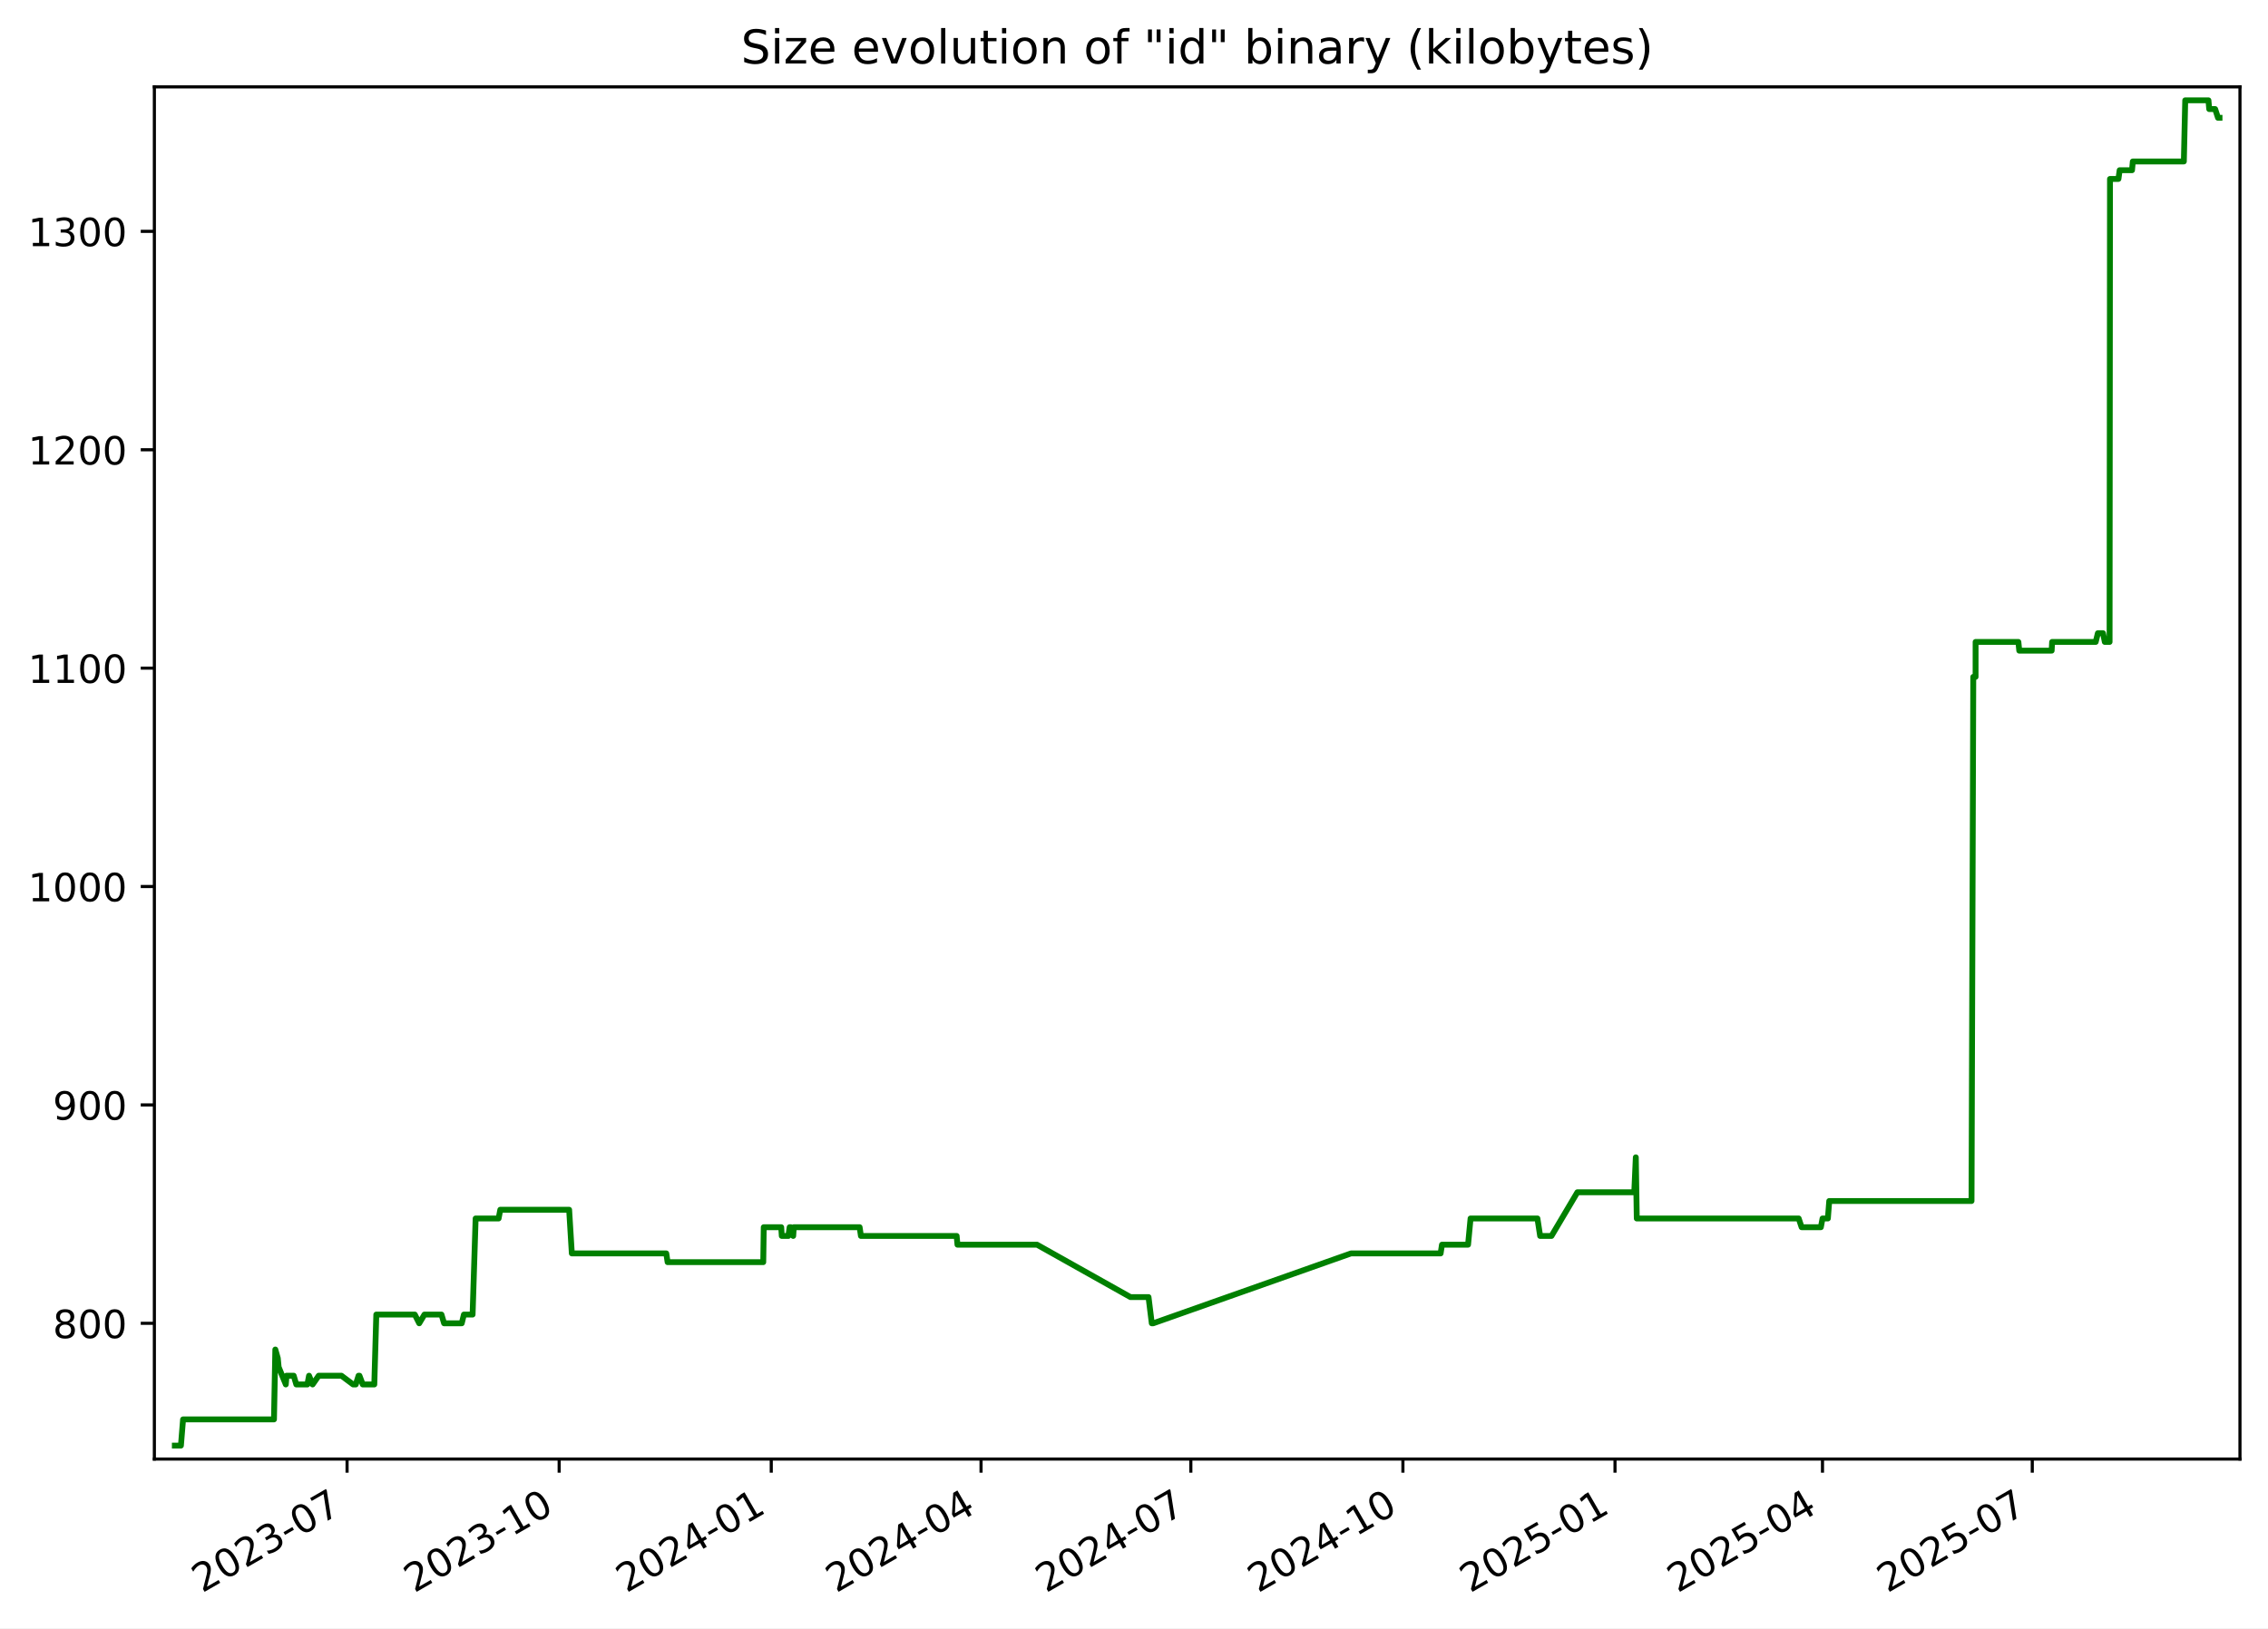
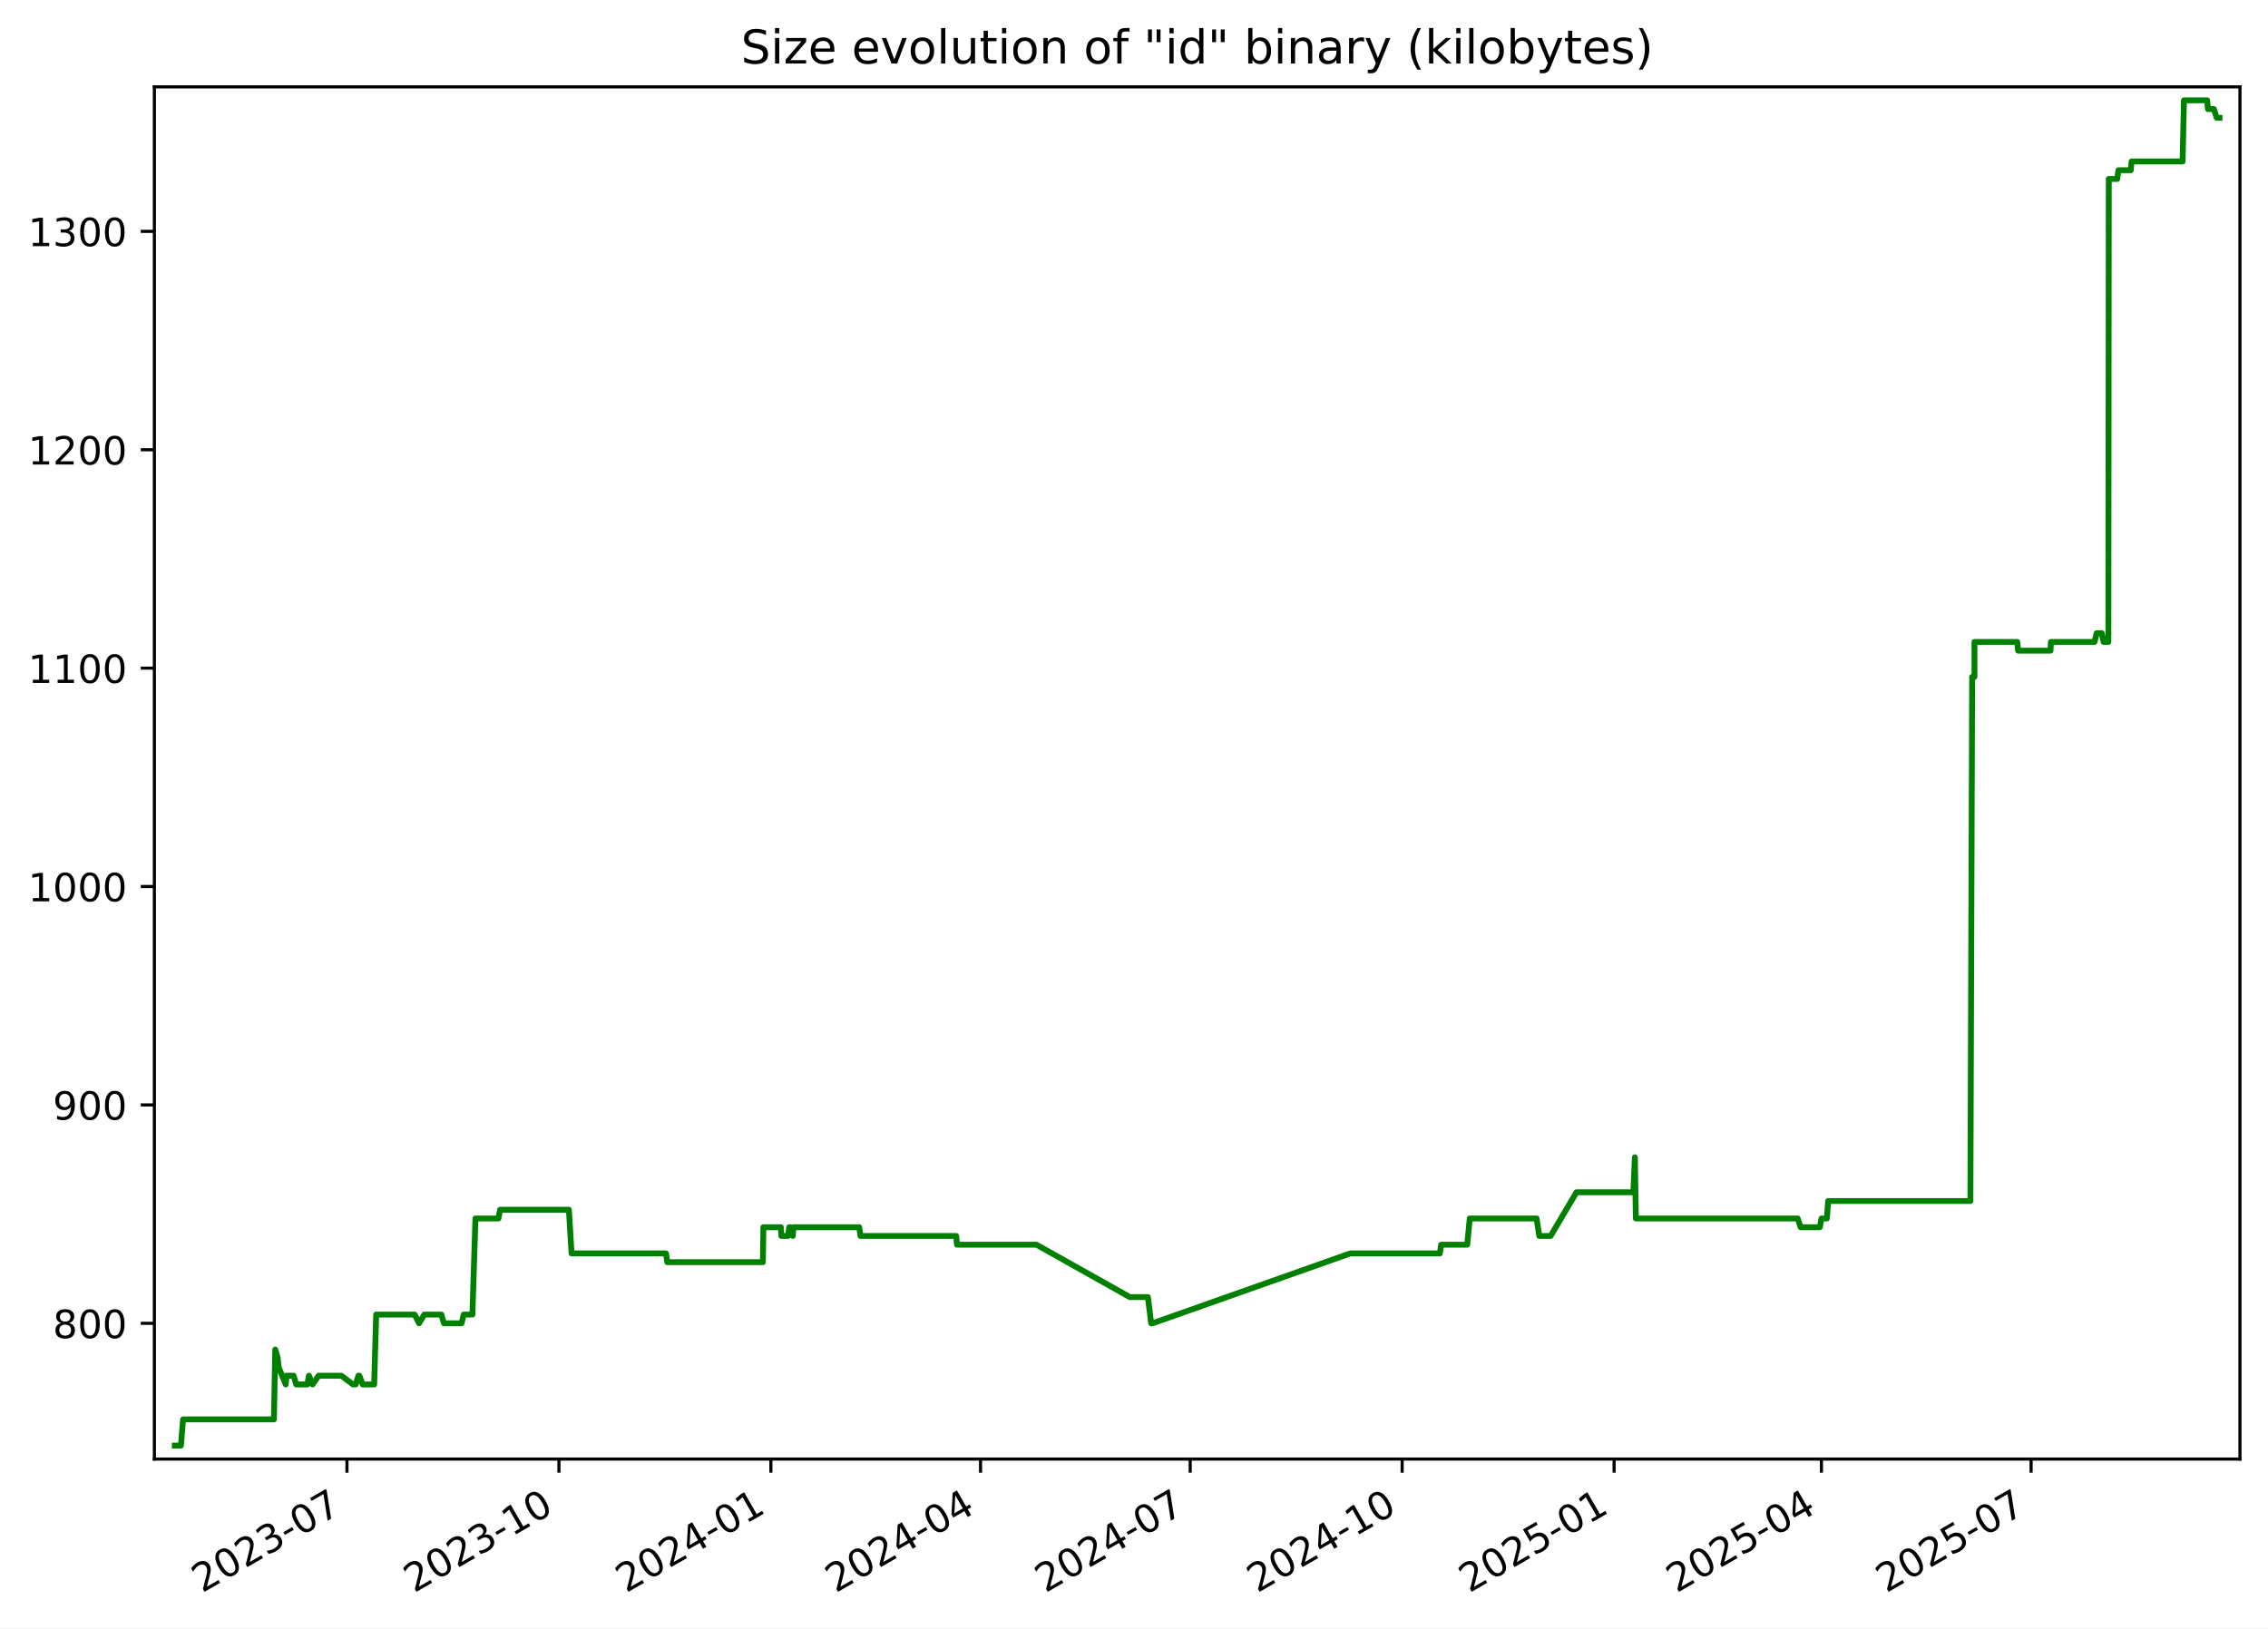
<svg xmlns="http://www.w3.org/2000/svg" xmlns:xlink="http://www.w3.org/1999/xlink" width="582.53pt" height="418.303pt" viewBox="0 0 582.53 418.303" version="1.1">
  <defs>
    <style type="text/css">*{stroke-linejoin: round; stroke-linecap: butt}</style>
  </defs>
  <g id="figure_1">
    <g id="patch_1">
      <path d="M -0 418.303  L 582.53 418.303  L 582.53 0  L -0 0  z " style="fill: #ffffff" />
    </g>
    <g id="axes_1">
      <g id="patch_2">
        <path d="M 39.65 374.83  L 575.33 374.83  L 575.33 22.318  L 39.65 22.318  z " style="fill: #ffffff" />
      </g>
      <g id="matplotlib.axis_1">
        <g id="xtick_1">
          <g id="line2d_1">
            <defs>
-               <path id="ma6161ad171" d="M 0 0  L 0 3.5  " style="stroke: #000000; stroke-width: 0.8" />
+               <path id="m0e41f4e01d" d="M 0 0  L 0 3.5  " style="stroke: #000000; stroke-width: 0.8" />
            </defs>
            <g>
-               <use xlink:href="#ma6161ad171" x="89.145" y="374.83" style="stroke: #000000; stroke-width: 0.8" />
+               <use xlink:href="#m0e41f4e01d" x="89.117" y="374.83" style="stroke: #000000; stroke-width: 0.8" />
            </g>
          </g>
          <g id="text_1">
-             <g transform="translate(51.92038 409.302) rotate(-30) scale(0.1 -0.1)">
+             <g transform="translate(51.89249 409.302) rotate(-30) scale(0.1 -0.1)">
              <defs>
                <path id="DejaVuSans-32" d="M 1228 531  L 3431 531  L 3431 0  L 469 0  L 469 531  Q 828 903 1448 1529  Q 2069 2156 2228 2338  Q 2531 2678 2651 2914  Q 2772 3150 2772 3378  Q 2772 3750 2511 3984  Q 2250 4219 1831 4219  Q 1534 4219 1204 4116  Q 875 4013 500 3803  L 500 4441  Q 881 4594 1212 4672  Q 1544 4750 1819 4750  Q 2544 4750 2975 4387  Q 3406 4025 3406 3419  Q 3406 3131 3298 2873  Q 3191 2616 2906 2266  Q 2828 2175 2409 1742  Q 1991 1309 1228 531  z " transform="scale(0.015625)" />
                <path id="DejaVuSans-30" d="M 2034 4250  Q 1547 4250 1301 3770  Q 1056 3291 1056 2328  Q 1056 1369 1301 889  Q 1547 409 2034 409  Q 2525 409 2770 889  Q 3016 1369 3016 2328  Q 3016 3291 2770 3770  Q 2525 4250 2034 4250  z M 2034 4750  Q 2819 4750 3233 4129  Q 3647 3509 3647 2328  Q 3647 1150 3233 529  Q 2819 -91 2034 -91  Q 1250 -91 836 529  Q 422 1150 422 2328  Q 422 3509 836 4129  Q 1250 4750 2034 4750  z " transform="scale(0.015625)" />
                <path id="DejaVuSans-33" d="M 2597 2516  Q 3050 2419 3304 2112  Q 3559 1806 3559 1356  Q 3559 666 3084 287  Q 2609 -91 1734 -91  Q 1441 -91 1130 -33  Q 819 25 488 141  L 488 750  Q 750 597 1062 519  Q 1375 441 1716 441  Q 2309 441 2620 675  Q 2931 909 2931 1356  Q 2931 1769 2642 2001  Q 2353 2234 1838 2234  L 1294 2234  L 1294 2753  L 1863 2753  Q 2328 2753 2575 2939  Q 2822 3125 2822 3475  Q 2822 3834 2567 4026  Q 2313 4219 1838 4219  Q 1578 4219 1281 4162  Q 984 4106 628 3988  L 628 4550  Q 988 4650 1302 4700  Q 1616 4750 1894 4750  Q 2613 4750 3031 4423  Q 3450 4097 3450 3541  Q 3450 3153 3228 2886  Q 3006 2619 2597 2516  z " transform="scale(0.015625)" />
                <path id="DejaVuSans-2d" d="M 313 2009  L 1997 2009  L 1997 1497  L 313 1497  L 313 2009  z " transform="scale(0.015625)" />
                <path id="DejaVuSans-37" d="M 525 4666  L 3525 4666  L 3525 4397  L 1831 0  L 1172 0  L 2766 4134  L 525 4134  L 525 4666  z " transform="scale(0.015625)" />
              </defs>
              <use xlink:href="#DejaVuSans-32" />
              <use xlink:href="#DejaVuSans-30" x="63.623" />
              <use xlink:href="#DejaVuSans-32" x="127.246" />
              <use xlink:href="#DejaVuSans-33" x="190.869" />
              <use xlink:href="#DejaVuSans-2d" x="254.492" />
              <use xlink:href="#DejaVuSans-30" x="290.576" />
              <use xlink:href="#DejaVuSans-37" x="354.199" />
            </g>
          </g>
        </g>
        <g id="xtick_2">
          <g id="line2d_2">
            <g>
-               <use xlink:href="#ma6161ad171" x="143.62" y="374.83" style="stroke: #000000; stroke-width: 0.8" />
+               <use xlink:href="#m0e41f4e01d" x="143.558" y="374.83" style="stroke: #000000; stroke-width: 0.8" />
            </g>
          </g>
          <g id="text_2">
-             <g transform="translate(106.3953 409.302) rotate(-30) scale(0.1 -0.1)">
+             <g transform="translate(106.333 409.302) rotate(-30) scale(0.1 -0.1)">
              <defs>
                <path id="DejaVuSans-31" d="M 794 531  L 1825 531  L 1825 4091  L 703 3866  L 703 4441  L 1819 4666  L 2450 4666  L 2450 531  L 3481 531  L 3481 0  L 794 0  L 794 531  z " transform="scale(0.015625)" />
              </defs>
              <use xlink:href="#DejaVuSans-32" />
              <use xlink:href="#DejaVuSans-30" x="63.623" />
              <use xlink:href="#DejaVuSans-32" x="127.246" />
              <use xlink:href="#DejaVuSans-33" x="190.869" />
              <use xlink:href="#DejaVuSans-2d" x="254.492" />
              <use xlink:href="#DejaVuSans-31" x="290.576" />
              <use xlink:href="#DejaVuSans-30" x="354.199" />
            </g>
          </g>
        </g>
        <g id="xtick_3">
          <g id="line2d_3">
            <g>
-               <use xlink:href="#ma6161ad171" x="198.095" y="374.83" style="stroke: #000000; stroke-width: 0.8" />
+               <use xlink:href="#m0e41f4e01d" x="197.998" y="374.83" style="stroke: #000000; stroke-width: 0.8" />
            </g>
          </g>
          <g id="text_3">
-             <g transform="translate(160.8702 409.302) rotate(-30) scale(0.1 -0.1)">
+             <g transform="translate(160.7736 409.302) rotate(-30) scale(0.1 -0.1)">
              <defs>
                <path id="DejaVuSans-34" d="M 2419 4116  L 825 1625  L 2419 1625  L 2419 4116  z M 2253 4666  L 3047 4666  L 3047 1625  L 3713 1625  L 3713 1100  L 3047 1100  L 3047 0  L 2419 0  L 2419 1100  L 313 1100  L 313 1709  L 2253 4666  z " transform="scale(0.015625)" />
              </defs>
              <use xlink:href="#DejaVuSans-32" />
              <use xlink:href="#DejaVuSans-30" x="63.623" />
              <use xlink:href="#DejaVuSans-32" x="127.246" />
              <use xlink:href="#DejaVuSans-34" x="190.869" />
              <use xlink:href="#DejaVuSans-2d" x="254.492" />
              <use xlink:href="#DejaVuSans-30" x="290.576" />
              <use xlink:href="#DejaVuSans-31" x="354.199" />
            </g>
          </g>
        </g>
        <g id="xtick_4">
          <g id="line2d_4">
            <g>
-               <use xlink:href="#ma6161ad171" x="251.978" y="374.83" style="stroke: #000000; stroke-width: 0.8" />
+               <use xlink:href="#m0e41f4e01d" x="251.847" y="374.83" style="stroke: #000000; stroke-width: 0.8" />
            </g>
          </g>
          <g id="text_4">
-             <g transform="translate(214.7529 409.302) rotate(-30) scale(0.1 -0.1)">
+             <g transform="translate(214.6224 409.302) rotate(-30) scale(0.1 -0.1)">
              <use xlink:href="#DejaVuSans-32" />
              <use xlink:href="#DejaVuSans-30" x="63.623" />
              <use xlink:href="#DejaVuSans-32" x="127.246" />
              <use xlink:href="#DejaVuSans-34" x="190.869" />
              <use xlink:href="#DejaVuSans-2d" x="254.492" />
              <use xlink:href="#DejaVuSans-30" x="290.576" />
              <use xlink:href="#DejaVuSans-34" x="354.199" />
            </g>
          </g>
        </g>
        <g id="xtick_5">
          <g id="line2d_5">
            <g>
-               <use xlink:href="#ma6161ad171" x="305.861" y="374.83" style="stroke: #000000; stroke-width: 0.8" />
+               <use xlink:href="#m0e41f4e01d" x="305.696" y="374.83" style="stroke: #000000; stroke-width: 0.8" />
            </g>
          </g>
          <g id="text_5">
-             <g transform="translate(268.6357 409.302) rotate(-30) scale(0.1 -0.1)">
+             <g transform="translate(268.4712 409.302) rotate(-30) scale(0.1 -0.1)">
              <use xlink:href="#DejaVuSans-32" />
              <use xlink:href="#DejaVuSans-30" x="63.623" />
              <use xlink:href="#DejaVuSans-32" x="127.246" />
              <use xlink:href="#DejaVuSans-34" x="190.869" />
              <use xlink:href="#DejaVuSans-2d" x="254.492" />
              <use xlink:href="#DejaVuSans-30" x="290.576" />
              <use xlink:href="#DejaVuSans-37" x="354.199" />
            </g>
          </g>
        </g>
        <g id="xtick_6">
          <g id="line2d_6">
            <g>
-               <use xlink:href="#ma6161ad171" x="360.335" y="374.83" style="stroke: #000000; stroke-width: 0.8" />
+               <use xlink:href="#m0e41f4e01d" x="360.137" y="374.83" style="stroke: #000000; stroke-width: 0.8" />
            </g>
          </g>
          <g id="text_6">
-             <g transform="translate(323.1106 409.302) rotate(-30) scale(0.1 -0.1)">
+             <g transform="translate(322.9118 409.302) rotate(-30) scale(0.1 -0.1)">
              <use xlink:href="#DejaVuSans-32" />
              <use xlink:href="#DejaVuSans-30" x="63.623" />
              <use xlink:href="#DejaVuSans-32" x="127.246" />
              <use xlink:href="#DejaVuSans-34" x="190.869" />
              <use xlink:href="#DejaVuSans-2d" x="254.492" />
              <use xlink:href="#DejaVuSans-31" x="290.576" />
              <use xlink:href="#DejaVuSans-30" x="354.199" />
            </g>
          </g>
        </g>
        <g id="xtick_7">
          <g id="line2d_7">
            <g>
-               <use xlink:href="#ma6161ad171" x="414.81" y="374.83" style="stroke: #000000; stroke-width: 0.8" />
+               <use xlink:href="#m0e41f4e01d" x="414.577" y="374.83" style="stroke: #000000; stroke-width: 0.8" />
            </g>
          </g>
          <g id="text_7">
-             <g transform="translate(377.5855 409.302) rotate(-30) scale(0.1 -0.1)">
+             <g transform="translate(377.3523 409.302) rotate(-30) scale(0.1 -0.1)">
              <defs>
                <path id="DejaVuSans-35" d="M 691 4666  L 3169 4666  L 3169 4134  L 1269 4134  L 1269 2991  Q 1406 3038 1543 3061  Q 1681 3084 1819 3084  Q 2600 3084 3056 2656  Q 3513 2228 3513 1497  Q 3513 744 3044 326  Q 2575 -91 1722 -91  Q 1428 -91 1123 -41  Q 819 9 494 109  L 494 744  Q 775 591 1075 516  Q 1375 441 1709 441  Q 2250 441 2565 725  Q 2881 1009 2881 1497  Q 2881 1984 2565 2268  Q 2250 2553 1709 2553  Q 1456 2553 1204 2497  Q 953 2441 691 2322  L 691 4666  z " transform="scale(0.015625)" />
              </defs>
              <use xlink:href="#DejaVuSans-32" />
              <use xlink:href="#DejaVuSans-30" x="63.623" />
              <use xlink:href="#DejaVuSans-32" x="127.246" />
              <use xlink:href="#DejaVuSans-35" x="190.869" />
              <use xlink:href="#DejaVuSans-2d" x="254.492" />
              <use xlink:href="#DejaVuSans-30" x="290.576" />
              <use xlink:href="#DejaVuSans-31" x="354.199" />
            </g>
          </g>
        </g>
        <g id="xtick_8">
          <g id="line2d_8">
            <g>
-               <use xlink:href="#ma6161ad171" x="468.101" y="374.83" style="stroke: #000000; stroke-width: 0.8" />
+               <use xlink:href="#m0e41f4e01d" x="467.834" y="374.83" style="stroke: #000000; stroke-width: 0.8" />
            </g>
          </g>
          <g id="text_8">
-             <g transform="translate(430.8762 409.302) rotate(-30) scale(0.1 -0.1)">
+             <g transform="translate(430.6094 409.302) rotate(-30) scale(0.1 -0.1)">
              <use xlink:href="#DejaVuSans-32" />
              <use xlink:href="#DejaVuSans-30" x="63.623" />
              <use xlink:href="#DejaVuSans-32" x="127.246" />
              <use xlink:href="#DejaVuSans-35" x="190.869" />
              <use xlink:href="#DejaVuSans-2d" x="254.492" />
              <use xlink:href="#DejaVuSans-30" x="290.576" />
              <use xlink:href="#DejaVuSans-34" x="354.199" />
            </g>
          </g>
        </g>
        <g id="xtick_9">
          <g id="line2d_9">
            <g>
-               <use xlink:href="#ma6161ad171" x="521.984" y="374.83" style="stroke: #000000; stroke-width: 0.8" />
+               <use xlink:href="#m0e41f4e01d" x="521.683" y="374.83" style="stroke: #000000; stroke-width: 0.8" />
            </g>
          </g>
          <g id="text_9">
-             <g transform="translate(484.759 409.302) rotate(-30) scale(0.1 -0.1)">
+             <g transform="translate(484.4582 409.302) rotate(-30) scale(0.1 -0.1)">
              <use xlink:href="#DejaVuSans-32" />
              <use xlink:href="#DejaVuSans-30" x="63.623" />
              <use xlink:href="#DejaVuSans-32" x="127.246" />
              <use xlink:href="#DejaVuSans-35" x="190.869" />
              <use xlink:href="#DejaVuSans-2d" x="254.492" />
              <use xlink:href="#DejaVuSans-30" x="290.576" />
              <use xlink:href="#DejaVuSans-37" x="354.199" />
            </g>
          </g>
        </g>
      </g>
      <g id="matplotlib.axis_2">
        <g id="ytick_1">
          <g id="line2d_10">
            <defs>
-               <path id="mb1456a9a3e" d="M 0 0  L -3.5 0  " style="stroke: #000000; stroke-width: 0.8" />
+               <path id="m34039c9d20" d="M 0 0  L -3.5 0  " style="stroke: #000000; stroke-width: 0.8" />
            </defs>
            <g>
-               <use xlink:href="#mb1456a9a3e" x="39.65" y="339.956" style="stroke: #000000; stroke-width: 0.8" />
+               <use xlink:href="#m34039c9d20" x="39.65" y="339.956" style="stroke: #000000; stroke-width: 0.8" />
            </g>
          </g>
          <g id="text_10">
            <g transform="translate(13.5625 343.7552) scale(0.1 -0.1)">
              <defs>
                <path id="DejaVuSans-38" d="M 2034 2216  Q 1584 2216 1326 1975  Q 1069 1734 1069 1313  Q 1069 891 1326 650  Q 1584 409 2034 409  Q 2484 409 2743 651  Q 3003 894 3003 1313  Q 3003 1734 2745 1975  Q 2488 2216 2034 2216  z M 1403 2484  Q 997 2584 770 2862  Q 544 3141 544 3541  Q 544 4100 942 4425  Q 1341 4750 2034 4750  Q 2731 4750 3128 4425  Q 3525 4100 3525 3541  Q 3525 3141 3298 2862  Q 3072 2584 2669 2484  Q 3125 2378 3379 2068  Q 3634 1759 3634 1313  Q 3634 634 3220 271  Q 2806 -91 2034 -91  Q 1263 -91 848 271  Q 434 634 434 1313  Q 434 1759 690 2068  Q 947 2378 1403 2484  z M 1172 3481  Q 1172 3119 1398 2916  Q 1625 2713 2034 2713  Q 2441 2713 2670 2916  Q 2900 3119 2900 3481  Q 2900 3844 2670 4047  Q 2441 4250 2034 4250  Q 1625 4250 1398 4047  Q 1172 3844 1172 3481  z " transform="scale(0.015625)" />
              </defs>
              <use xlink:href="#DejaVuSans-38" />
              <use xlink:href="#DejaVuSans-30" x="63.623" />
              <use xlink:href="#DejaVuSans-30" x="127.246" />
            </g>
          </g>
        </g>
        <g id="ytick_2">
          <g id="line2d_11">
            <g>
-               <use xlink:href="#mb1456a9a3e" x="39.65" y="283.852" style="stroke: #000000; stroke-width: 0.8" />
+               <use xlink:href="#m34039c9d20" x="39.65" y="283.852" style="stroke: #000000; stroke-width: 0.8" />
            </g>
          </g>
          <g id="text_11">
            <g transform="translate(13.5625 287.6513) scale(0.1 -0.1)">
              <defs>
                <path id="DejaVuSans-39" d="M 703 97  L 703 672  Q 941 559 1184 500  Q 1428 441 1663 441  Q 2288 441 2617 861  Q 2947 1281 2994 2138  Q 2813 1869 2534 1725  Q 2256 1581 1919 1581  Q 1219 1581 811 2004  Q 403 2428 403 3163  Q 403 3881 828 4315  Q 1253 4750 1959 4750  Q 2769 4750 3195 4129  Q 3622 3509 3622 2328  Q 3622 1225 3098 567  Q 2575 -91 1691 -91  Q 1453 -91 1209 -44  Q 966 3 703 97  z M 1959 2075  Q 2384 2075 2632 2365  Q 2881 2656 2881 3163  Q 2881 3666 2632 3958  Q 2384 4250 1959 4250  Q 1534 4250 1286 3958  Q 1038 3666 1038 3163  Q 1038 2656 1286 2365  Q 1534 2075 1959 2075  z " transform="scale(0.015625)" />
              </defs>
              <use xlink:href="#DejaVuSans-39" />
              <use xlink:href="#DejaVuSans-30" x="63.623" />
              <use xlink:href="#DejaVuSans-30" x="127.246" />
            </g>
          </g>
        </g>
        <g id="ytick_3">
          <g id="line2d_12">
            <g>
-               <use xlink:href="#mb1456a9a3e" x="39.65" y="227.748" style="stroke: #000000; stroke-width: 0.8" />
+               <use xlink:href="#m34039c9d20" x="39.65" y="227.748" style="stroke: #000000; stroke-width: 0.8" />
            </g>
          </g>
          <g id="text_12">
            <g transform="translate(7.2 231.5474) scale(0.1 -0.1)">
              <use xlink:href="#DejaVuSans-31" />
              <use xlink:href="#DejaVuSans-30" x="63.623" />
              <use xlink:href="#DejaVuSans-30" x="127.246" />
              <use xlink:href="#DejaVuSans-30" x="190.869" />
            </g>
          </g>
        </g>
        <g id="ytick_4">
          <g id="line2d_13">
            <g>
-               <use xlink:href="#mb1456a9a3e" x="39.65" y="171.644" style="stroke: #000000; stroke-width: 0.8" />
+               <use xlink:href="#m34039c9d20" x="39.65" y="171.644" style="stroke: #000000; stroke-width: 0.8" />
            </g>
          </g>
          <g id="text_13">
            <g transform="translate(7.2 175.4435) scale(0.1 -0.1)">
              <use xlink:href="#DejaVuSans-31" />
              <use xlink:href="#DejaVuSans-31" x="63.623" />
              <use xlink:href="#DejaVuSans-30" x="127.246" />
              <use xlink:href="#DejaVuSans-30" x="190.869" />
            </g>
          </g>
        </g>
        <g id="ytick_5">
          <g id="line2d_14">
            <g>
-               <use xlink:href="#mb1456a9a3e" x="39.65" y="115.54" style="stroke: #000000; stroke-width: 0.8" />
+               <use xlink:href="#m34039c9d20" x="39.65" y="115.54" style="stroke: #000000; stroke-width: 0.8" />
            </g>
          </g>
          <g id="text_14">
            <g transform="translate(7.2 119.3396) scale(0.1 -0.1)">
              <use xlink:href="#DejaVuSans-31" />
              <use xlink:href="#DejaVuSans-32" x="63.623" />
              <use xlink:href="#DejaVuSans-30" x="127.246" />
              <use xlink:href="#DejaVuSans-30" x="190.869" />
            </g>
          </g>
        </g>
        <g id="ytick_6">
          <g id="line2d_15">
            <g>
-               <use xlink:href="#mb1456a9a3e" x="39.65" y="59.436" style="stroke: #000000; stroke-width: 0.8" />
+               <use xlink:href="#m34039c9d20" x="39.65" y="59.436" style="stroke: #000000; stroke-width: 0.8" />
            </g>
          </g>
          <g id="text_15">
            <g transform="translate(7.2 63.23568) scale(0.1 -0.1)">
              <use xlink:href="#DejaVuSans-31" />
              <use xlink:href="#DejaVuSans-33" x="63.623" />
              <use xlink:href="#DejaVuSans-30" x="127.246" />
              <use xlink:href="#DejaVuSans-30" x="190.869" />
            </g>
          </g>
        </g>
      </g>
      <g id="line2d_16">
-         <path d="M 44.902 371.374  L 46.469 371.374  L 47.018 364.642  L 70.371 364.642  L 70.717 346.688  L 71.353 348.933  L 71.564 351.177  L 73.409 355.665  L 73.59 353.421  L 75.435 353.421  L 76.106 355.665  L 78.951 355.665  L 79.377 353.421  L 80.289 355.665  L 81.857 353.421  L 87.696 353.421  L 90.697 355.665  L 91.384 355.665  L 92.095 353.421  L 92.328 353.421  L 93.174 355.665  L 96.138 355.665  L 96.653 337.712  L 106.541 337.712  L 107.676 339.956  L 109.019 337.712  L 113.392 337.712  L 114.062 339.956  L 118.597 339.956  L 119.152 337.712  L 121.385 337.712  L 122.165 313.026  L 128.065 313.026  L 128.5 310.782  L 146.184 310.782  L 146.871 322.003  L 171.135 322.003  L 171.474 324.247  L 196.04 324.247  L 196.168 315.27  L 200.654 315.27  L 200.799 317.514  L 202.495 317.514  L 202.815 315.27  L 203.115 315.27  L 203.732 317.514  L 203.882 315.27  L 220.794 315.27  L 221.127 317.514  L 245.713 317.514  L 245.923 319.759  L 266.355 319.759  L 290.354 333.223  L 294.998 333.223  L 295.832 339.956  L 296.193 339.956  L 347.004 322.003  L 370.02 322.003  L 370.365 319.759  L 377.068 319.759  L 377.708 313.026  L 394.887 313.026  L 395.582 317.514  L 398.497 317.514  L 405.148 306.294  L 419.758 306.294  L 420.153 297.317  L 420.401 313.026  L 461.992 313.026  L 462.741 315.27  L 467.684 315.27  L 468.111 313.026  L 469.486 313.026  L 469.835 308.538  L 506.382 308.538  L 506.831 173.888  L 507.423 173.888  L 507.429 164.912  L 518.415 164.912  L 518.644 167.156  L 526.964 167.156  L 527.083 164.912  L 538.275 164.912  L 538.835 162.668  L 540.153 162.668  L 540.612 164.912  L 541.842 164.912  L 541.948 45.972  L 544.116 45.972  L 544.428 43.727  L 547.605 43.727  L 547.807 41.483  L 560.917 41.483  L 561.269 25.774  L 567.235 25.774  L 567.431 28.018  L 568.953 28.018  L 569.688 30.262  L 570.078 30.262  L 570.078 30.262  " clip-path="url(#pdc5462326c)" style="fill: none; stroke: #008000; stroke-width: 1.5; stroke-linecap: square" />
+         <path d="M 44.902 371.374  L 46.468 371.374  L 47.016 364.642  L 70.355 364.642  L 70.701 346.688  L 71.337 348.933  L 71.547 351.177  L 73.391 355.665  L 73.572 353.421  L 75.416 353.421  L 76.086 355.665  L 78.929 355.665  L 79.355 353.421  L 80.267 355.665  L 81.834 353.421  L 87.669 353.421  L 90.668 355.665  L 91.355 355.665  L 92.066 353.421  L 92.298 353.421  L 93.144 355.665  L 96.106 355.665  L 96.621 337.712  L 106.502 337.712  L 107.637 339.956  L 108.978 337.712  L 113.349 337.712  L 114.018 339.956  L 118.551 339.956  L 119.105 337.712  L 121.337 337.712  L 122.116 313.026  L 128.013 313.026  L 128.448 310.782  L 146.12 310.782  L 146.806 322.003  L 171.056 322.003  L 171.394 324.247  L 195.945 324.247  L 196.073 315.27  L 200.556 315.27  L 200.701 317.514  L 202.396 317.514  L 202.715 315.27  L 203.015 315.27  L 203.632 317.514  L 203.782 315.27  L 220.683 315.27  L 221.015 317.514  L 245.586 317.514  L 245.796 319.759  L 266.215 319.759  L 290.199 333.223  L 294.841 333.223  L 295.674 339.956  L 296.035 339.956  L 346.813 322.003  L 369.815 322.003  L 370.16 319.759  L 376.858 319.759  L 377.498 313.026  L 394.666 313.026  L 395.361 317.514  L 398.274 317.514  L 404.921 306.294  L 419.521 306.294  L 419.916 297.317  L 420.164 313.026  L 461.729 313.026  L 462.477 315.27  L 467.418 315.27  L 467.844 313.026  L 469.218 313.026  L 469.567 308.538  L 506.091 308.538  L 506.54 173.888  L 507.132 173.888  L 507.138 164.912  L 518.117 164.912  L 518.345 167.156  L 526.66 167.156  L 526.779 164.912  L 537.964 164.912  L 538.523 162.668  L 539.841 162.668  L 540.3 164.912  L 541.529 164.912  L 541.634 45.972  L 543.801 45.972  L 544.113 43.727  L 547.288 43.727  L 547.49 41.483  L 560.592 41.483  L 560.943 25.774  L 566.906 25.774  L 567.102 28.018  L 568.623 28.018  L 569.357 30.262  L 570.078 30.262  L 570.078 30.262  " clip-path="url(#p305c474c8b)" style="fill: none; stroke: #008000; stroke-width: 1.5; stroke-linecap: square" />
      </g>
      <g id="patch_3">
        <path d="M 39.65 374.83  L 39.65 22.318  " style="fill: none; stroke: #000000; stroke-width: 0.8; stroke-linejoin: miter; stroke-linecap: square" />
      </g>
      <g id="patch_4">
        <path d="M 575.33 374.83  L 575.33 22.318  " style="fill: none; stroke: #000000; stroke-width: 0.8; stroke-linejoin: miter; stroke-linecap: square" />
      </g>
      <g id="patch_5">
        <path d="M 39.65 374.83  L 575.33 374.83  " style="fill: none; stroke: #000000; stroke-width: 0.8; stroke-linejoin: miter; stroke-linecap: square" />
      </g>
      <g id="patch_6">
        <path d="M 39.65 22.318  L 575.33 22.318  " style="fill: none; stroke: #000000; stroke-width: 0.8; stroke-linejoin: miter; stroke-linecap: square" />
      </g>
      <g id="text_16">
        <g transform="translate(190.3184 16.31812) scale(0.12 -0.12)">
          <defs>
            <path id="DejaVuSans-53" d="M 3425 4513  L 3425 3897  Q 3066 4069 2747 4153  Q 2428 4238 2131 4238  Q 1616 4238 1336 4038  Q 1056 3838 1056 3469  Q 1056 3159 1242 3001  Q 1428 2844 1947 2747  L 2328 2669  Q 3034 2534 3370 2195  Q 3706 1856 3706 1288  Q 3706 609 3251 259  Q 2797 -91 1919 -91  Q 1588 -91 1214 -16  Q 841 59 441 206  L 441 856  Q 825 641 1194 531  Q 1563 422 1919 422  Q 2459 422 2753 634  Q 3047 847 3047 1241  Q 3047 1584 2836 1778  Q 2625 1972 2144 2069  L 1759 2144  Q 1053 2284 737 2584  Q 422 2884 422 3419  Q 422 4038 858 4394  Q 1294 4750 2059 4750  Q 2388 4750 2728 4690  Q 3069 4631 3425 4513  z " transform="scale(0.015625)" />
            <path id="DejaVuSans-69" d="M 603 3500  L 1178 3500  L 1178 0  L 603 0  L 603 3500  z M 603 4863  L 1178 4863  L 1178 4134  L 603 4134  L 603 4863  z " transform="scale(0.015625)" />
            <path id="DejaVuSans-7a" d="M 353 3500  L 3084 3500  L 3084 2975  L 922 459  L 3084 459  L 3084 0  L 275 0  L 275 525  L 2438 3041  L 353 3041  L 353 3500  z " transform="scale(0.015625)" />
            <path id="DejaVuSans-65" d="M 3597 1894  L 3597 1613  L 953 1613  Q 991 1019 1311 708  Q 1631 397 2203 397  Q 2534 397 2845 478  Q 3156 559 3463 722  L 3463 178  Q 3153 47 2828 -22  Q 2503 -91 2169 -91  Q 1331 -91 842 396  Q 353 884 353 1716  Q 353 2575 817 3079  Q 1281 3584 2069 3584  Q 2775 3584 3186 3129  Q 3597 2675 3597 1894  z M 3022 2063  Q 3016 2534 2758 2815  Q 2500 3097 2075 3097  Q 1594 3097 1305 2825  Q 1016 2553 972 2059  L 3022 2063  z " transform="scale(0.015625)" />
            <path id="DejaVuSans-20" transform="scale(0.015625)" />
            <path id="DejaVuSans-76" d="M 191 3500  L 800 3500  L 1894 563  L 2988 3500  L 3597 3500  L 2284 0  L 1503 0  L 191 3500  z " transform="scale(0.015625)" />
            <path id="DejaVuSans-6f" d="M 1959 3097  Q 1497 3097 1228 2736  Q 959 2375 959 1747  Q 959 1119 1226 758  Q 1494 397 1959 397  Q 2419 397 2687 759  Q 2956 1122 2956 1747  Q 2956 2369 2687 2733  Q 2419 3097 1959 3097  z M 1959 3584  Q 2709 3584 3137 3096  Q 3566 2609 3566 1747  Q 3566 888 3137 398  Q 2709 -91 1959 -91  Q 1206 -91 779 398  Q 353 888 353 1747  Q 353 2609 779 3096  Q 1206 3584 1959 3584  z " transform="scale(0.015625)" />
            <path id="DejaVuSans-6c" d="M 603 4863  L 1178 4863  L 1178 0  L 603 0  L 603 4863  z " transform="scale(0.015625)" />
            <path id="DejaVuSans-75" d="M 544 1381  L 544 3500  L 1119 3500  L 1119 1403  Q 1119 906 1312 657  Q 1506 409 1894 409  Q 2359 409 2629 706  Q 2900 1003 2900 1516  L 2900 3500  L 3475 3500  L 3475 0  L 2900 0  L 2900 538  Q 2691 219 2414 64  Q 2138 -91 1772 -91  Q 1169 -91 856 284  Q 544 659 544 1381  z M 1991 3584  L 1991 3584  z " transform="scale(0.015625)" />
            <path id="DejaVuSans-74" d="M 1172 4494  L 1172 3500  L 2356 3500  L 2356 3053  L 1172 3053  L 1172 1153  Q 1172 725 1289 603  Q 1406 481 1766 481  L 2356 481  L 2356 0  L 1766 0  Q 1100 0 847 248  Q 594 497 594 1153  L 594 3053  L 172 3053  L 172 3500  L 594 3500  L 594 4494  L 1172 4494  z " transform="scale(0.015625)" />
            <path id="DejaVuSans-6e" d="M 3513 2113  L 3513 0  L 2938 0  L 2938 2094  Q 2938 2591 2744 2837  Q 2550 3084 2163 3084  Q 1697 3084 1428 2787  Q 1159 2491 1159 1978  L 1159 0  L 581 0  L 581 3500  L 1159 3500  L 1159 2956  Q 1366 3272 1645 3428  Q 1925 3584 2291 3584  Q 2894 3584 3203 3211  Q 3513 2838 3513 2113  z " transform="scale(0.015625)" />
            <path id="DejaVuSans-66" d="M 2375 4863  L 2375 4384  L 1825 4384  Q 1516 4384 1395 4259  Q 1275 4134 1275 3809  L 1275 3500  L 2222 3500  L 2222 3053  L 1275 3053  L 1275 0  L 697 0  L 697 3053  L 147 3053  L 147 3500  L 697 3500  L 697 3744  Q 697 4328 969 4595  Q 1241 4863 1831 4863  L 2375 4863  z " transform="scale(0.015625)" />
            <path id="DejaVuSans-22" d="M 1147 4666  L 1147 2931  L 616 2931  L 616 4666  L 1147 4666  z M 2328 4666  L 2328 2931  L 1797 2931  L 1797 4666  L 2328 4666  z " transform="scale(0.015625)" />
            <path id="DejaVuSans-64" d="M 2906 2969  L 2906 4863  L 3481 4863  L 3481 0  L 2906 0  L 2906 525  Q 2725 213 2448 61  Q 2172 -91 1784 -91  Q 1150 -91 751 415  Q 353 922 353 1747  Q 353 2572 751 3078  Q 1150 3584 1784 3584  Q 2172 3584 2448 3432  Q 2725 3281 2906 2969  z M 947 1747  Q 947 1113 1208 752  Q 1469 391 1925 391  Q 2381 391 2643 752  Q 2906 1113 2906 1747  Q 2906 2381 2643 2742  Q 2381 3103 1925 3103  Q 1469 3103 1208 2742  Q 947 2381 947 1747  z " transform="scale(0.015625)" />
            <path id="DejaVuSans-62" d="M 3116 1747  Q 3116 2381 2855 2742  Q 2594 3103 2138 3103  Q 1681 3103 1420 2742  Q 1159 2381 1159 1747  Q 1159 1113 1420 752  Q 1681 391 2138 391  Q 2594 391 2855 752  Q 3116 1113 3116 1747  z M 1159 2969  Q 1341 3281 1617 3432  Q 1894 3584 2278 3584  Q 2916 3584 3314 3078  Q 3713 2572 3713 1747  Q 3713 922 3314 415  Q 2916 -91 2278 -91  Q 1894 -91 1617 61  Q 1341 213 1159 525  L 1159 0  L 581 0  L 581 4863  L 1159 4863  L 1159 2969  z " transform="scale(0.015625)" />
            <path id="DejaVuSans-61" d="M 2194 1759  Q 1497 1759 1228 1600  Q 959 1441 959 1056  Q 959 750 1161 570  Q 1363 391 1709 391  Q 2188 391 2477 730  Q 2766 1069 2766 1631  L 2766 1759  L 2194 1759  z M 3341 1997  L 3341 0  L 2766 0  L 2766 531  Q 2569 213 2275 61  Q 1981 -91 1556 -91  Q 1019 -91 701 211  Q 384 513 384 1019  Q 384 1609 779 1909  Q 1175 2209 1959 2209  L 2766 2209  L 2766 2266  Q 2766 2663 2505 2880  Q 2244 3097 1772 3097  Q 1472 3097 1187 3025  Q 903 2953 641 2809  L 641 3341  Q 956 3463 1253 3523  Q 1550 3584 1831 3584  Q 2591 3584 2966 3190  Q 3341 2797 3341 1997  z " transform="scale(0.015625)" />
            <path id="DejaVuSans-72" d="M 2631 2963  Q 2534 3019 2420 3045  Q 2306 3072 2169 3072  Q 1681 3072 1420 2755  Q 1159 2438 1159 1844  L 1159 0  L 581 0  L 581 3500  L 1159 3500  L 1159 2956  Q 1341 3275 1631 3429  Q 1922 3584 2338 3584  Q 2397 3584 2469 3576  Q 2541 3569 2628 3553  L 2631 2963  z " transform="scale(0.015625)" />
            <path id="DejaVuSans-79" d="M 2059 -325  Q 1816 -950 1584 -1140  Q 1353 -1331 966 -1331  L 506 -1331  L 506 -850  L 844 -850  Q 1081 -850 1212 -737  Q 1344 -625 1503 -206  L 1606 56  L 191 3500  L 800 3500  L 1894 763  L 2988 3500  L 3597 3500  L 2059 -325  z " transform="scale(0.015625)" />
            <path id="DejaVuSans-28" d="M 1984 4856  Q 1566 4138 1362 3434  Q 1159 2731 1159 2009  Q 1159 1288 1364 580  Q 1569 -128 1984 -844  L 1484 -844  Q 1016 -109 783 600  Q 550 1309 550 2009  Q 550 2706 781 3412  Q 1013 4119 1484 4856  L 1984 4856  z " transform="scale(0.015625)" />
            <path id="DejaVuSans-6b" d="M 581 4863  L 1159 4863  L 1159 1991  L 2875 3500  L 3609 3500  L 1753 1863  L 3688 0  L 2938 0  L 1159 1709  L 1159 0  L 581 0  L 581 4863  z " transform="scale(0.015625)" />
            <path id="DejaVuSans-73" d="M 2834 3397  L 2834 2853  Q 2591 2978 2328 3040  Q 2066 3103 1784 3103  Q 1356 3103 1142 2972  Q 928 2841 928 2578  Q 928 2378 1081 2264  Q 1234 2150 1697 2047  L 1894 2003  Q 2506 1872 2764 1633  Q 3022 1394 3022 966  Q 3022 478 2636 193  Q 2250 -91 1575 -91  Q 1294 -91 989 -36  Q 684 19 347 128  L 347 722  Q 666 556 975 473  Q 1284 391 1588 391  Q 1994 391 2212 530  Q 2431 669 2431 922  Q 2431 1156 2273 1281  Q 2116 1406 1581 1522  L 1381 1569  Q 847 1681 609 1914  Q 372 2147 372 2553  Q 372 3047 722 3315  Q 1072 3584 1716 3584  Q 2034 3584 2315 3537  Q 2597 3491 2834 3397  z " transform="scale(0.015625)" />
            <path id="DejaVuSans-29" d="M 513 4856  L 1013 4856  Q 1481 4119 1714 3412  Q 1947 2706 1947 2009  Q 1947 1309 1714 600  Q 1481 -109 1013 -844  L 513 -844  Q 928 -128 1133 580  Q 1338 1288 1338 2009  Q 1338 2731 1133 3434  Q 928 4138 513 4856  z " transform="scale(0.015625)" />
          </defs>
          <use xlink:href="#DejaVuSans-53" />
          <use xlink:href="#DejaVuSans-69" x="63.477" />
          <use xlink:href="#DejaVuSans-7a" x="91.26" />
          <use xlink:href="#DejaVuSans-65" x="143.75" />
          <use xlink:href="#DejaVuSans-20" x="205.273" />
          <use xlink:href="#DejaVuSans-65" x="237.061" />
          <use xlink:href="#DejaVuSans-76" x="298.584" />
          <use xlink:href="#DejaVuSans-6f" x="357.764" />
          <use xlink:href="#DejaVuSans-6c" x="418.945" />
          <use xlink:href="#DejaVuSans-75" x="446.729" />
          <use xlink:href="#DejaVuSans-74" x="510.107" />
          <use xlink:href="#DejaVuSans-69" x="549.316" />
          <use xlink:href="#DejaVuSans-6f" x="577.1" />
          <use xlink:href="#DejaVuSans-6e" x="638.281" />
          <use xlink:href="#DejaVuSans-20" x="701.66" />
          <use xlink:href="#DejaVuSans-6f" x="733.447" />
          <use xlink:href="#DejaVuSans-66" x="794.629" />
          <use xlink:href="#DejaVuSans-20" x="829.834" />
          <use xlink:href="#DejaVuSans-22" x="861.621" />
          <use xlink:href="#DejaVuSans-69" x="907.617" />
          <use xlink:href="#DejaVuSans-64" x="935.4" />
          <use xlink:href="#DejaVuSans-22" x="998.877" />
          <use xlink:href="#DejaVuSans-20" x="1044.873" />
          <use xlink:href="#DejaVuSans-62" x="1076.66" />
          <use xlink:href="#DejaVuSans-69" x="1140.137" />
          <use xlink:href="#DejaVuSans-6e" x="1167.92" />
          <use xlink:href="#DejaVuSans-61" x="1231.299" />
          <use xlink:href="#DejaVuSans-72" x="1292.578" />
          <use xlink:href="#DejaVuSans-79" x="1333.691" />
          <use xlink:href="#DejaVuSans-20" x="1392.871" />
          <use xlink:href="#DejaVuSans-28" x="1424.658" />
          <use xlink:href="#DejaVuSans-6b" x="1463.672" />
          <use xlink:href="#DejaVuSans-69" x="1521.582" />
          <use xlink:href="#DejaVuSans-6c" x="1549.365" />
          <use xlink:href="#DejaVuSans-6f" x="1577.148" />
          <use xlink:href="#DejaVuSans-62" x="1638.33" />
          <use xlink:href="#DejaVuSans-79" x="1701.807" />
          <use xlink:href="#DejaVuSans-74" x="1760.986" />
          <use xlink:href="#DejaVuSans-65" x="1800.195" />
          <use xlink:href="#DejaVuSans-73" x="1861.719" />
          <use xlink:href="#DejaVuSans-29" x="1913.818" />
        </g>
      </g>
    </g>
  </g>
  <defs>
-     <clipPath id="pdc5462326c">
+     <clipPath id="p305c474c8b">
      <rect x="39.65" y="22.318" width="535.68" height="352.512" />
    </clipPath>
  </defs>
</svg>
